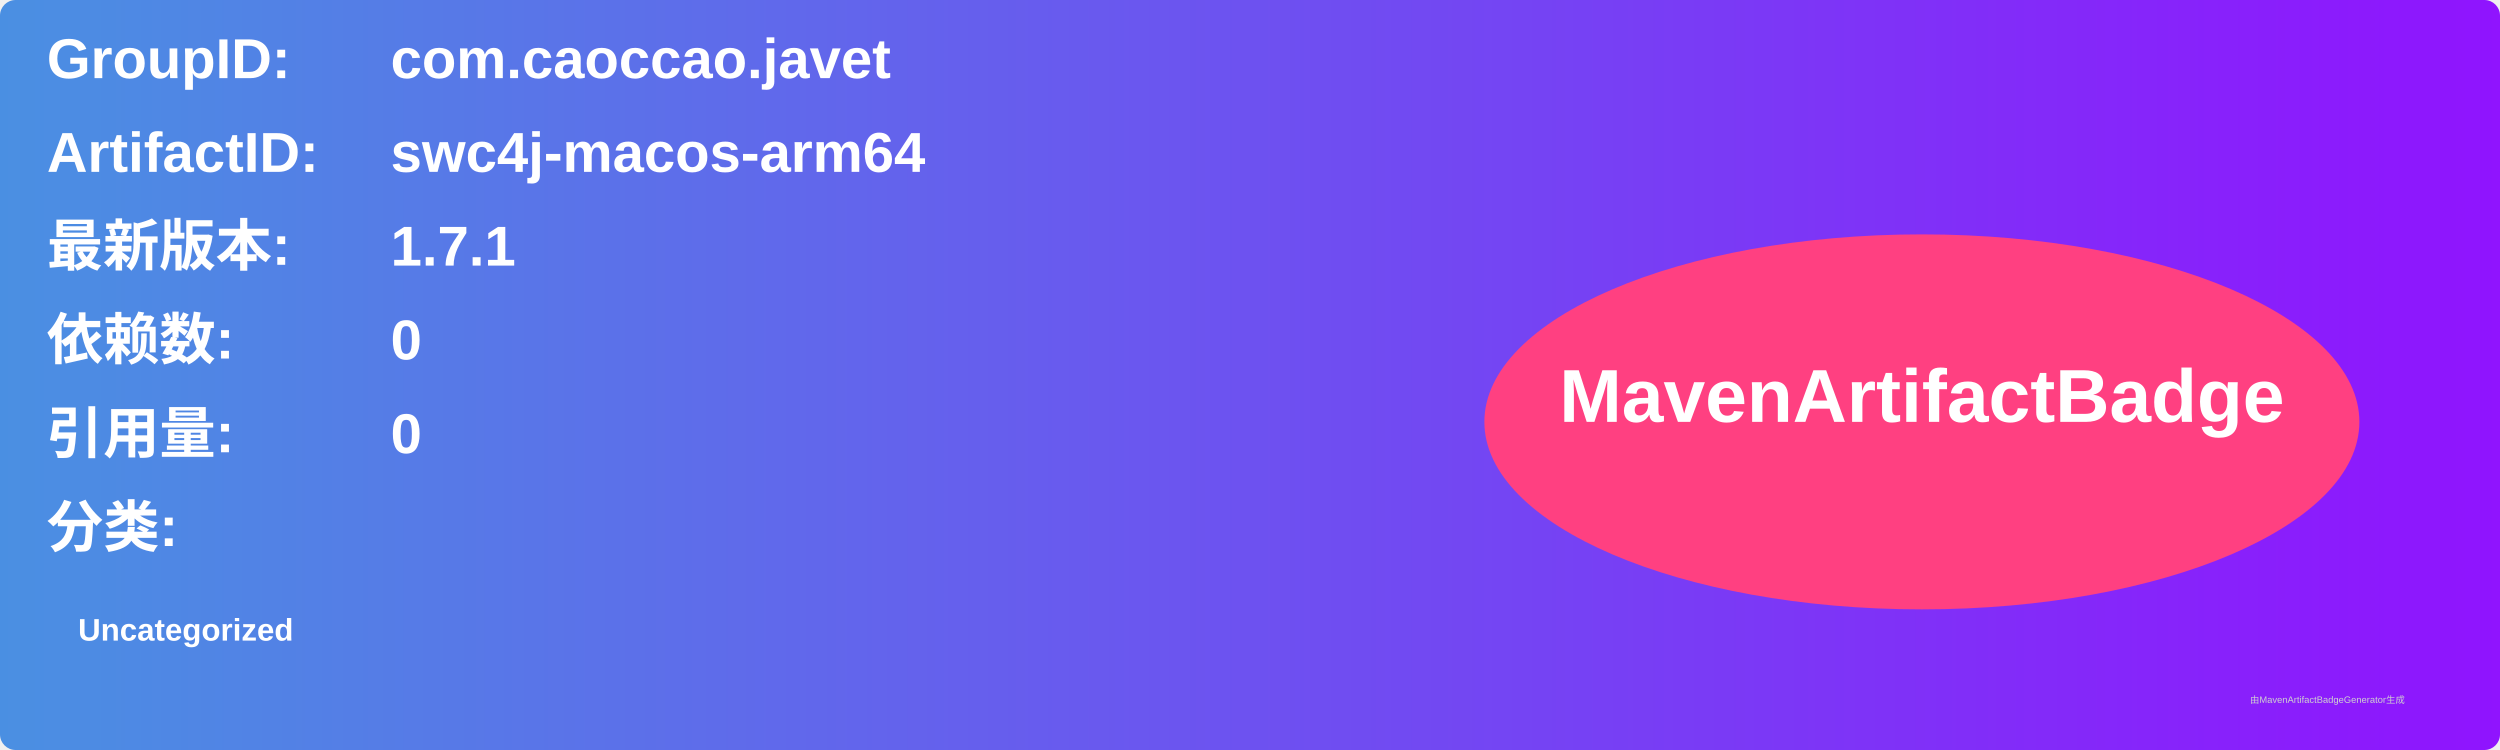
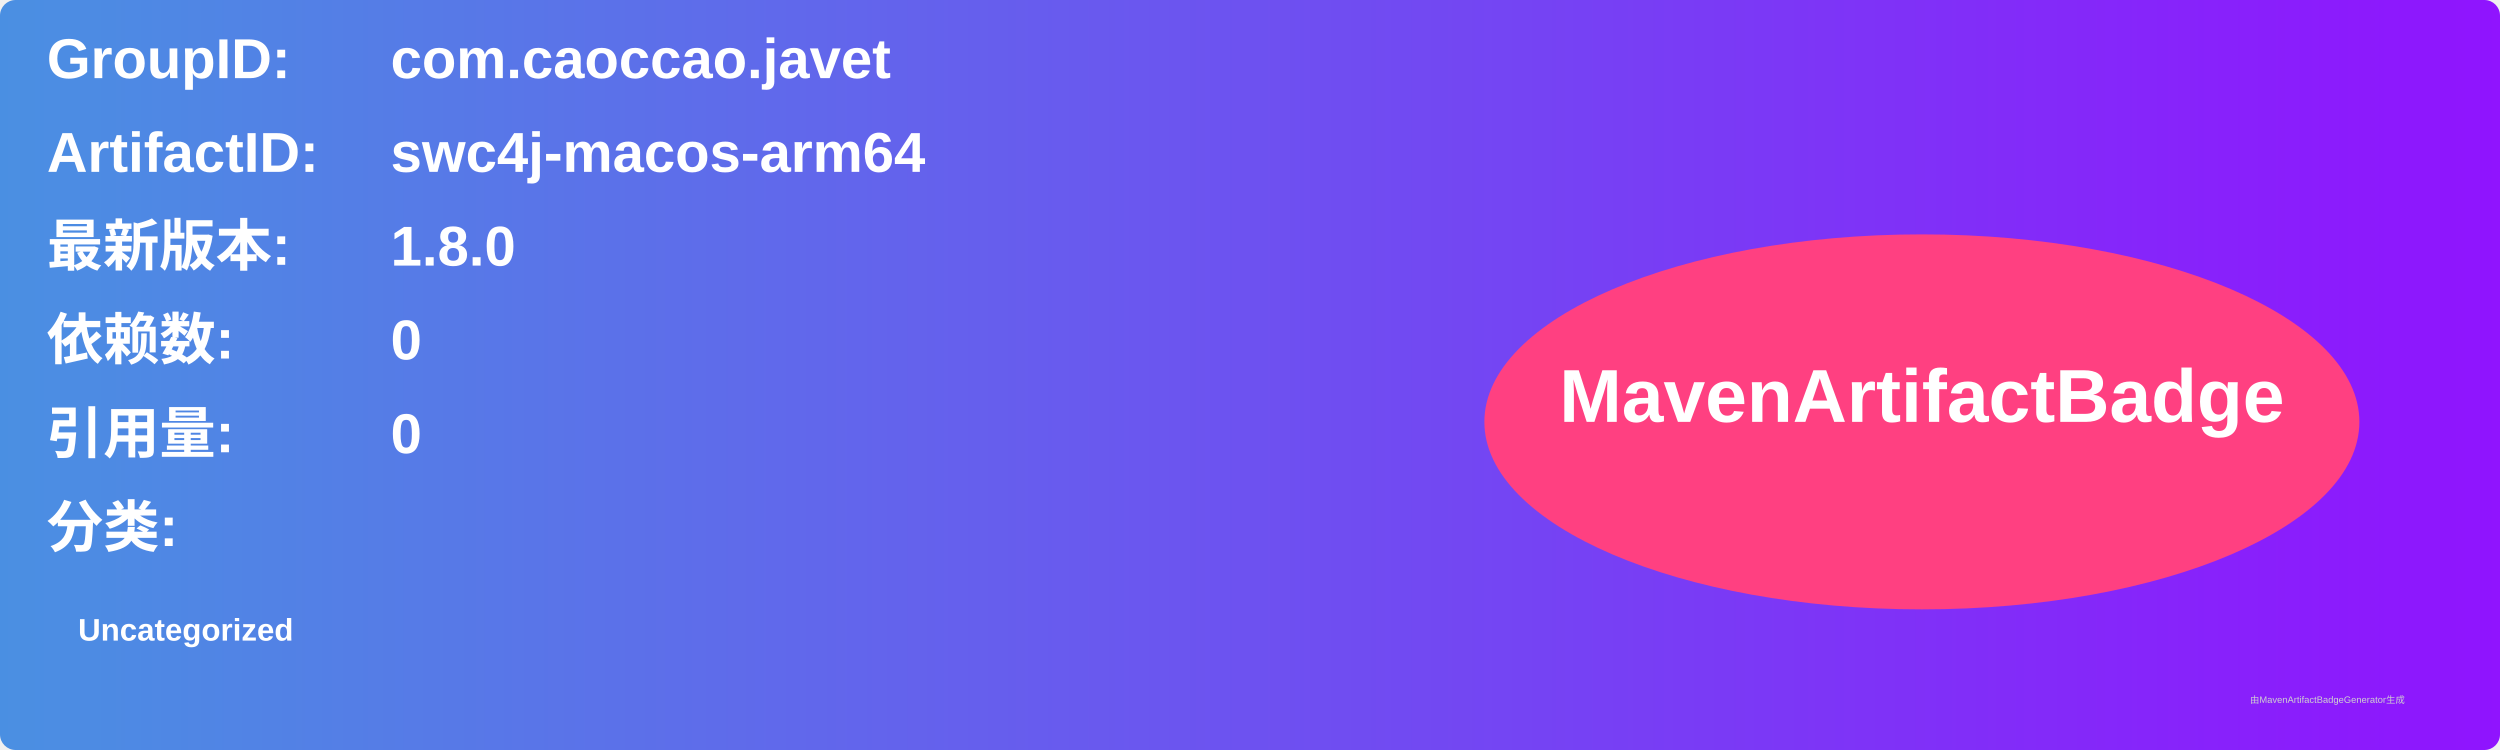
<svg xmlns="http://www.w3.org/2000/svg" width="800" height="240" viewBox="0 0 800 240">
  <linearGradient id="grad" x1="0%" y1="0%" x2="100%" y2="0%">
    <stop offset="0%" stop-color="#4a90e2" />
    <stop offset="100%" stop-color="#9013fe" />
  </linearGradient>
  <rect width="100%" height="100%" rx="5" ry="5" fill="url(#grad)" />
  <g transform="translate(15, 15)">
    <text x="0" y="10" font-family="Arial" font-size="18" fill="white" font-weight="bold" width="260">GroupID:</text>
    <text x="110" y="10" font-family="Arial" font-size="18" fill="white" font-weight="bold" width="460">com.caoccao.javet</text>
    <text x="0" y="40" font-family="Arial" font-size="18" fill="white" font-weight="bold" width="260">ArtifactID:</text>
    <text x="110" y="40" font-family="Arial" font-size="18" fill="white" font-weight="bold" width="460">swc4j-macos-arm64</text>
    <text x="0" y="70" font-family="Arial" font-size="18" fill="white" font-weight="bold">最新版本:</text>
    <text x="110" y="70" font-family="Arial" font-size="18" fill="white" font-weight="bold">
-       <tspan font-weight="bold">1.7.1</tspan>
+       <tspan font-weight="bold">1.8.0</tspan>
    </text>
    <text x="0" y="100" font-family="Arial" font-size="18" fill="white" font-weight="bold">依赖数: </text>
    <text x="110" y="100" font-family="Arial" font-size="18" fill="white">
      <tspan font-weight="bold">0</tspan>
    </text>
    <text x="0" y="130" font-family="Arial" font-size="18" fill="white" font-weight="bold">引用量: </text>
    <text x="110" y="130" font-family="Arial" font-size="18" fill="white">
      <tspan font-weight="bold">0</tspan>
    </text>
    <text x="0" y="160" font-family="Arial" font-size="18" fill="white" font-weight="bold">分类:</text>
    <text x="10" y="190" font-family="Arial" font-size="10" fill="white">
      <tspan font-weight="bold">Uncategorized</tspan>
    </text>
    <ellipse cx="600" cy="120" rx="140" ry="60" fill="#ff4081" />
    <text x="600" y="120" text-anchor="middle" font-family="Arial" font-size="24" fill="white" font-weight="bold">MavenArtifactBadge</text>
  </g>
  <text x="720" y="225" font-family="Arial" font-size="3" fill="#d0d0d0">由MavenArtifactBadgeGenerator生成</text>
</svg>
